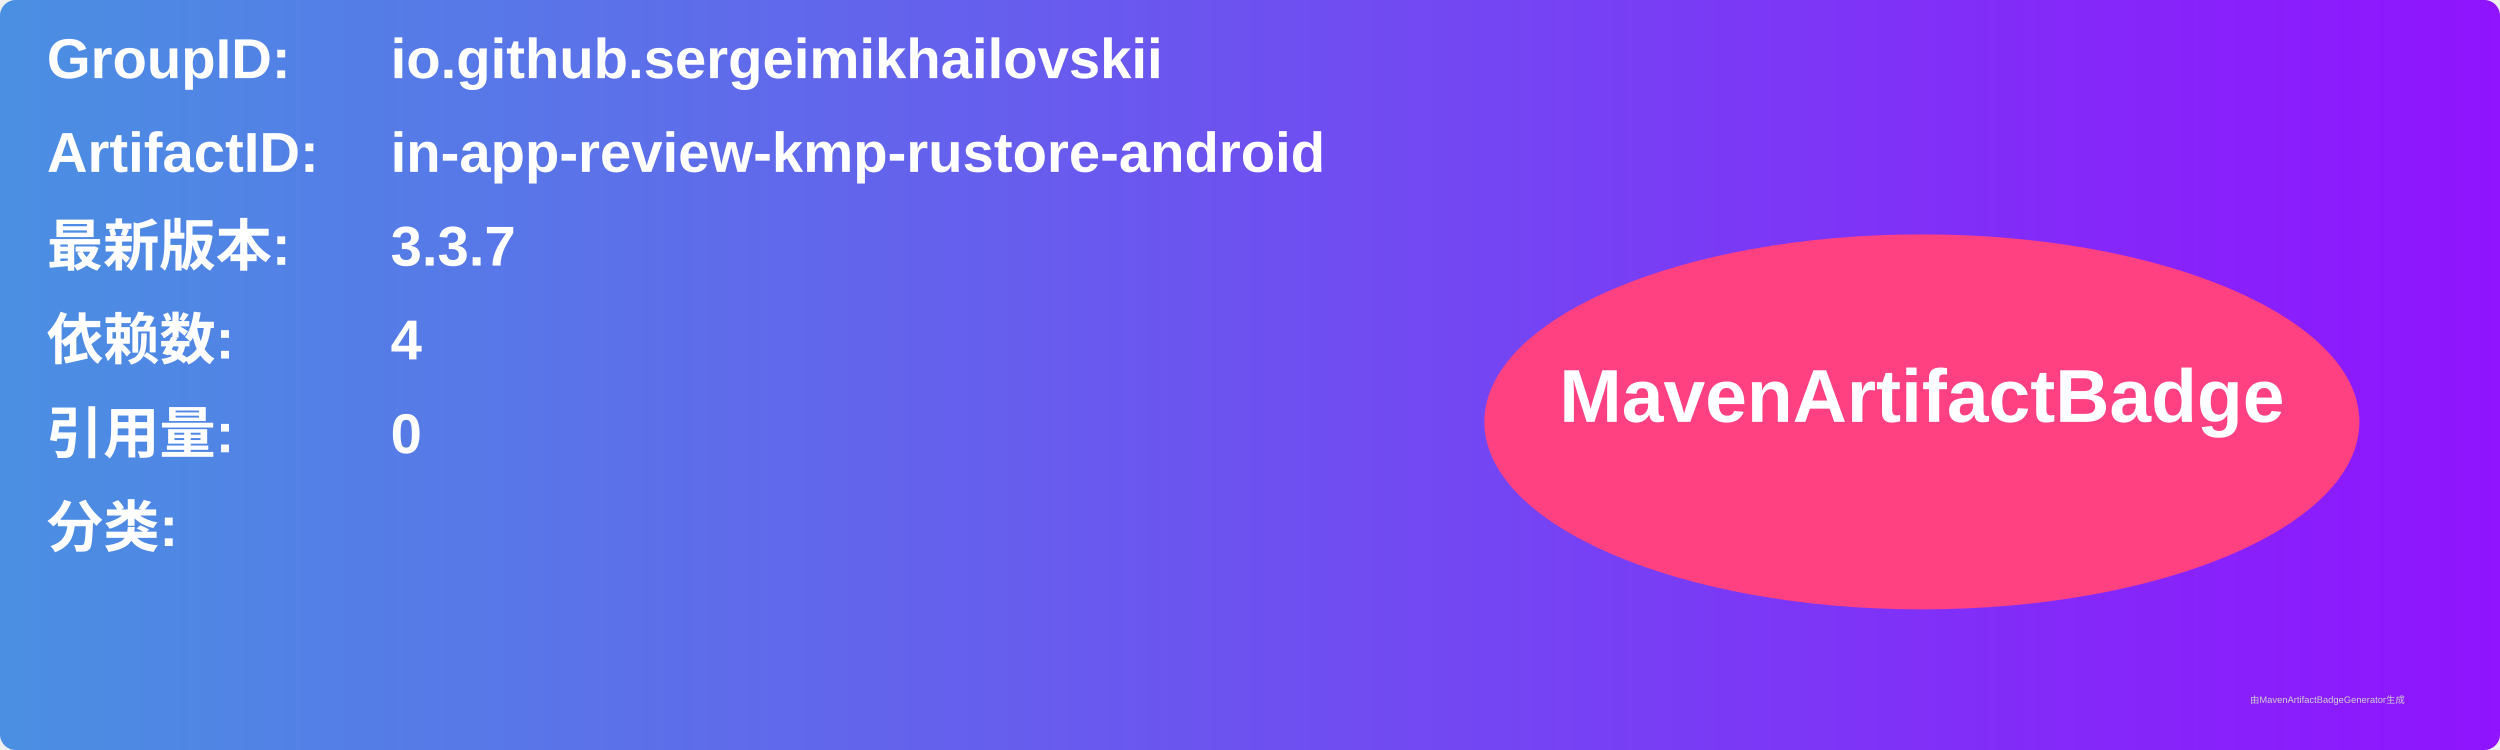
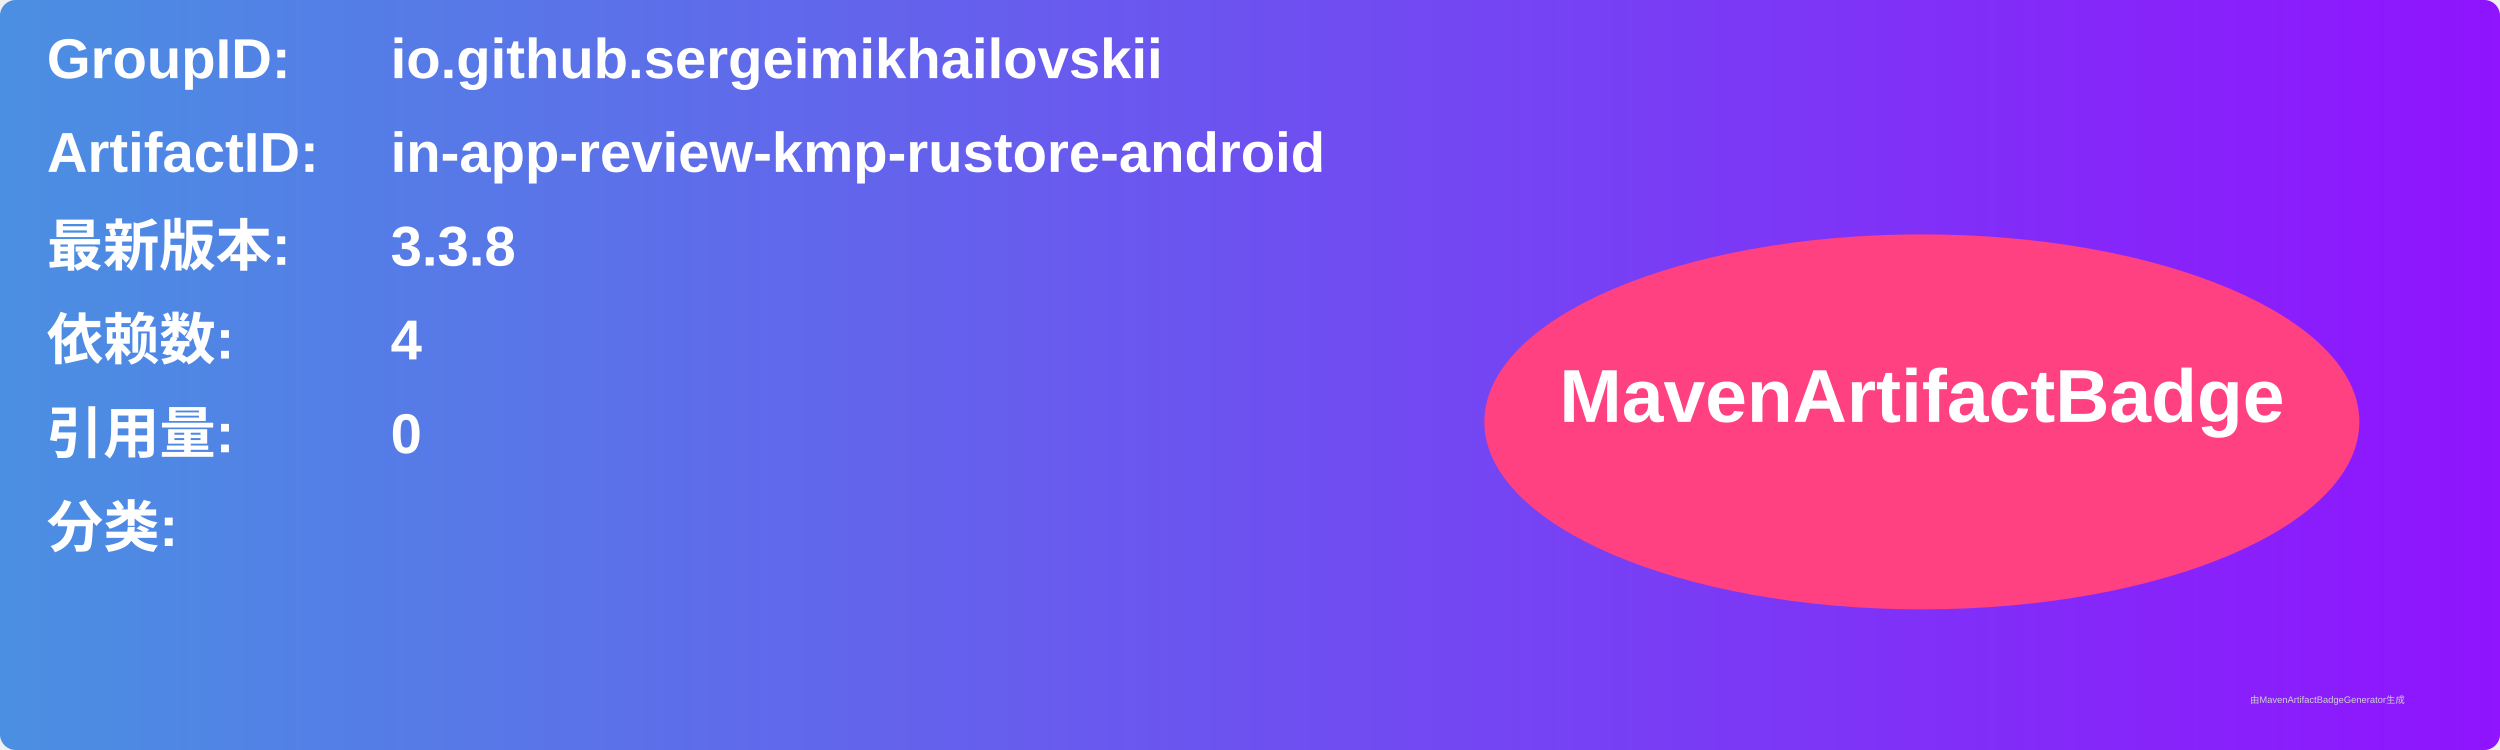
<svg xmlns="http://www.w3.org/2000/svg" width="800" height="240" viewBox="0 0 800 240">
  <linearGradient id="grad" x1="0%" y1="0%" x2="100%" y2="0%">
    <stop offset="0%" stop-color="#4a90e2" />
    <stop offset="100%" stop-color="#9013fe" />
  </linearGradient>
  <rect width="100%" height="100%" rx="5" ry="5" fill="url(#grad)" />
  <g transform="translate(15, 15)">
    <text x="0" y="10" font-family="Arial" font-size="18" fill="white" font-weight="bold" width="260">GroupID:</text>
    <text x="110" y="10" font-family="Arial" font-size="18" fill="white" font-weight="bold" width="460">io.github.sergeimikhailovskii</text>
    <text x="0" y="40" font-family="Arial" font-size="18" fill="white" font-weight="bold" width="260">ArtifactID:</text>
    <text x="110" y="40" font-family="Arial" font-size="18" fill="white" font-weight="bold" width="460">in-app-review-kmp-rustore-android</text>
    <text x="0" y="70" font-family="Arial" font-size="18" fill="white" font-weight="bold">最新版本:</text>
    <text x="110" y="70" font-family="Arial" font-size="18" fill="white" font-weight="bold">
-       <tspan font-weight="bold">3.3.7</tspan>
+       <tspan font-weight="bold">3.3.8</tspan>
    </text>
    <text x="0" y="100" font-family="Arial" font-size="18" fill="white" font-weight="bold">依赖数: </text>
    <text x="110" y="100" font-family="Arial" font-size="18" fill="white">
      <tspan font-weight="bold">4</tspan>
    </text>
    <text x="0" y="130" font-family="Arial" font-size="18" fill="white" font-weight="bold">引用量: </text>
    <text x="110" y="130" font-family="Arial" font-size="18" fill="white">
      <tspan font-weight="bold">0</tspan>
    </text>
    <text x="0" y="160" font-family="Arial" font-size="18" fill="white" font-weight="bold">分类:</text>
    <text x="10" y="190" font-family="Arial" font-size="10" fill="white">
      <tspan font-weight="bold" />
    </text>
    <ellipse cx="600" cy="120" rx="140" ry="60" fill="#ff4081" />
    <text x="600" y="120" text-anchor="middle" font-family="Arial" font-size="24" fill="white" font-weight="bold">MavenArtifactBadge</text>
  </g>
  <text x="720" y="225" font-family="Arial" font-size="3" fill="#d0d0d0">由MavenArtifactBadgeGenerator生成</text>
</svg>
